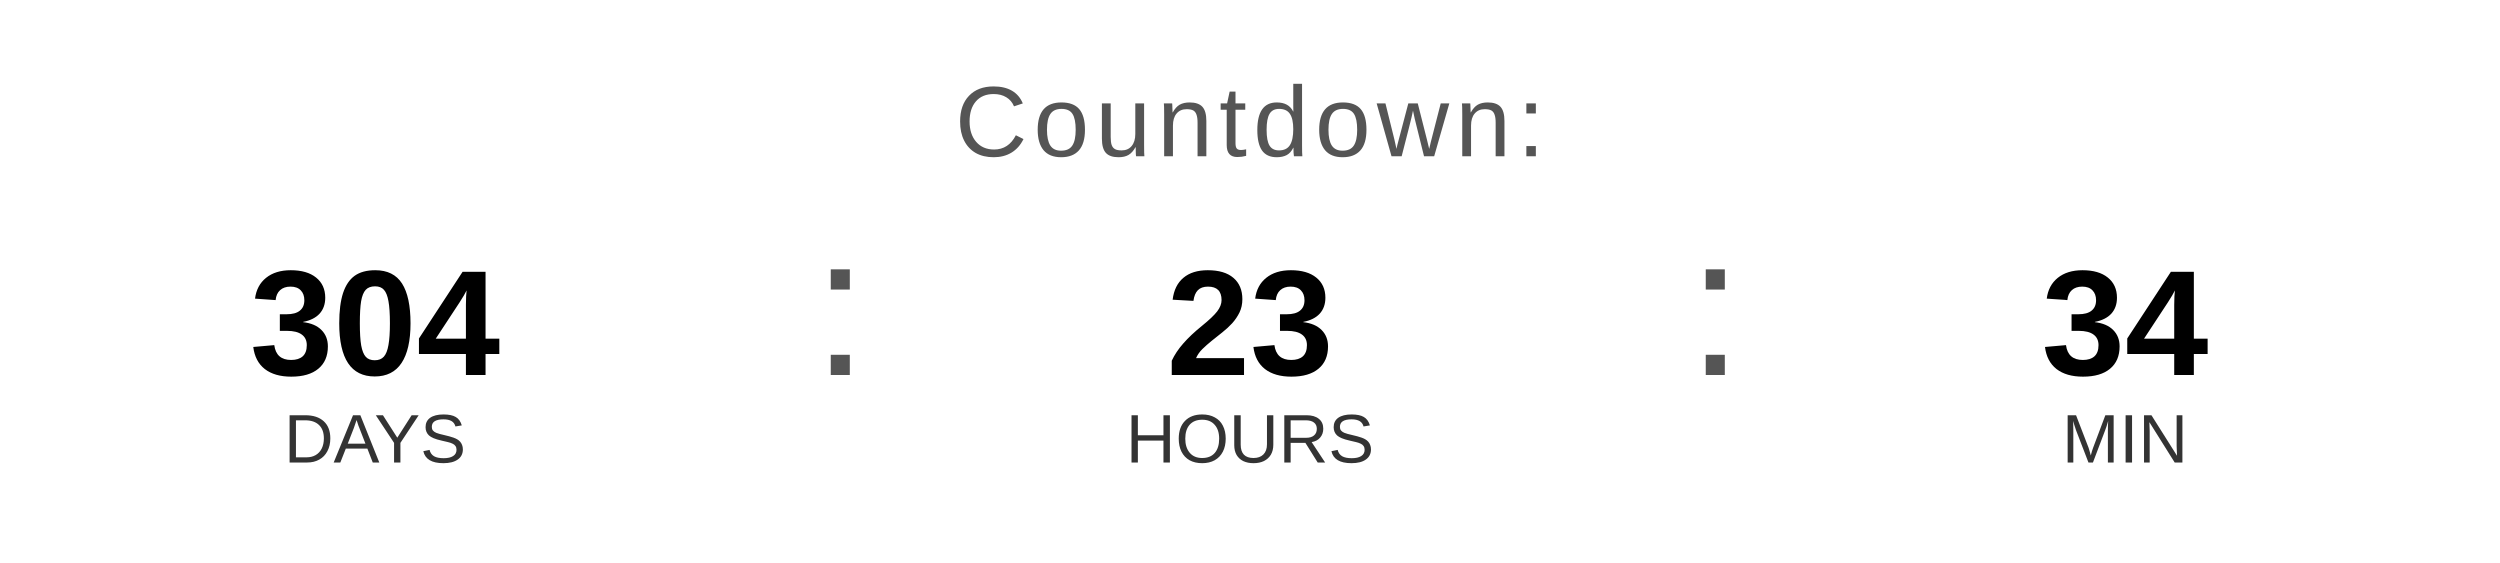
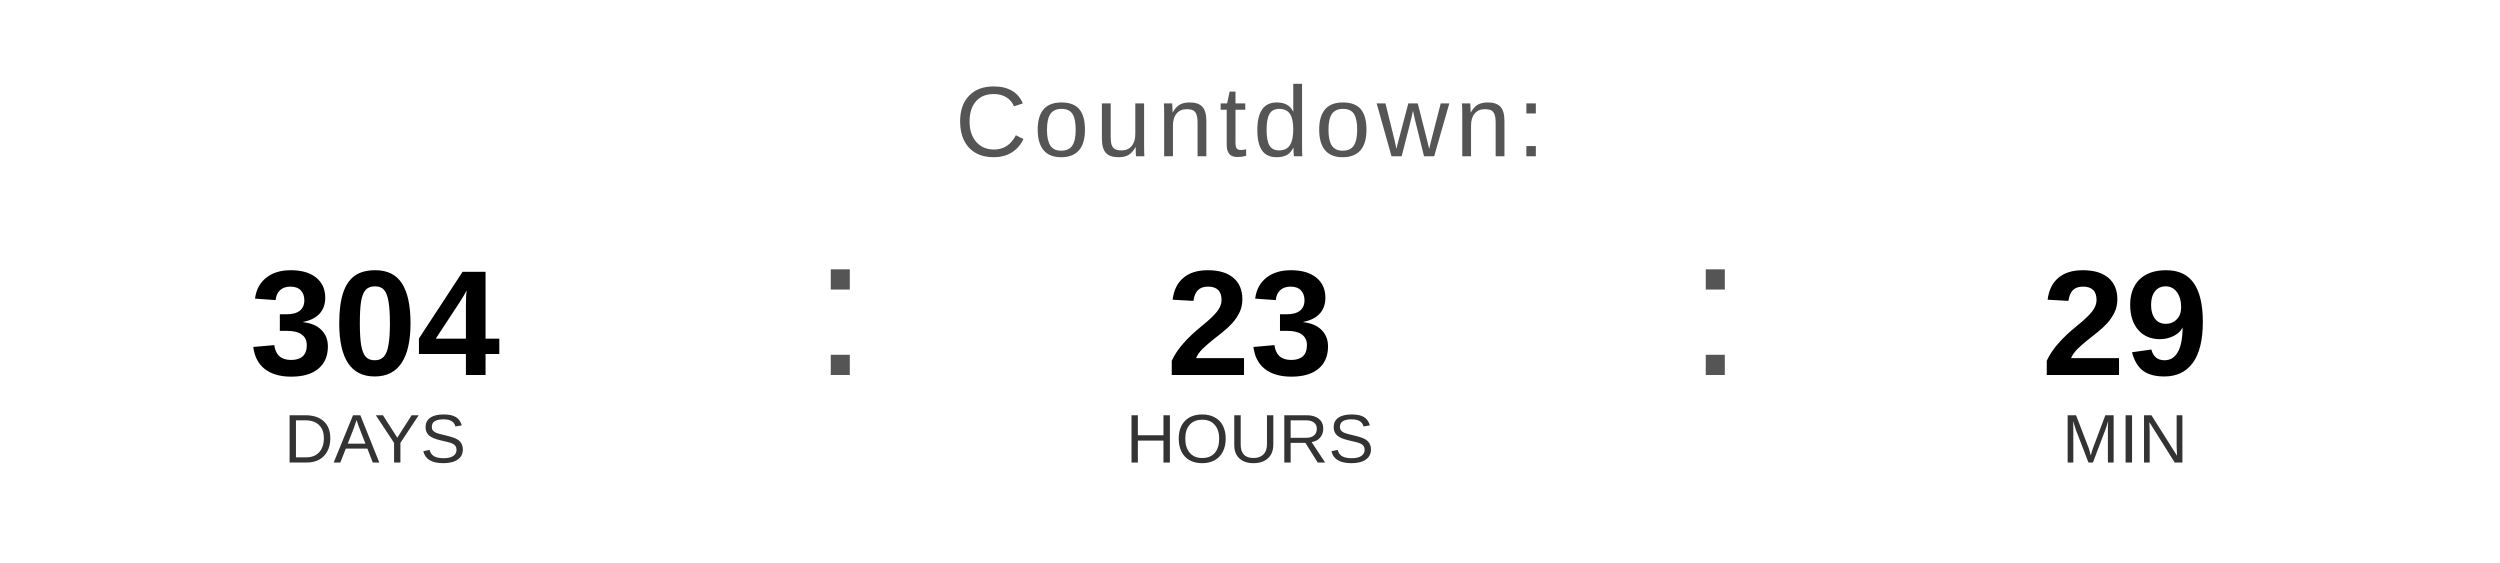
<svg xmlns="http://www.w3.org/2000/svg" width="400" height="90" viewBox="0 0 400 90">
  <text x="200" y="25" font-family="Arial, Helvetica, sans-serif" font-size="16" fill="#555555" text-anchor="middle" letter-spacing="1">
    Countdown:
  </text>
  <text x="60" y="60" font-family="Arial, Helvetica, sans-serif" font-size="24" font-weight="bold" fill="#000000" text-anchor="middle">304</text>
  <text x="60" y="74" font-family="Arial, Helvetica, sans-serif" font-size="11" fill="#333333" text-anchor="middle">DAYS</text>
  <text x="130" y="60" font-family="Arial, sans-serif" font-size="32" fill="#555555">:</text>
  <text x="200" y="60" font-family="Arial, Helvetica, sans-serif" font-size="24" font-weight="bold" fill="#000000" text-anchor="middle">23</text>
  <text x="200" y="74" font-family="Arial, Helvetica, sans-serif" font-size="11" fill="#333333" text-anchor="middle">HOURS</text>
  <text x="270" y="60" font-family="Arial, sans-serif" font-size="32" fill="#555555">:</text>
-   <text x="340" y="60" font-family="Arial, Helvetica, sans-serif" font-size="24" font-weight="bold" fill="#000000" text-anchor="middle">34</text>
+   <text x="340" y="60" font-family="Arial, Helvetica, sans-serif" font-size="24" font-weight="bold" fill="#000000" text-anchor="middle">29</text>
  <text x="340" y="74" font-family="Arial, Helvetica, sans-serif" font-size="11" fill="#333333" text-anchor="middle">MIN</text>
</svg>
